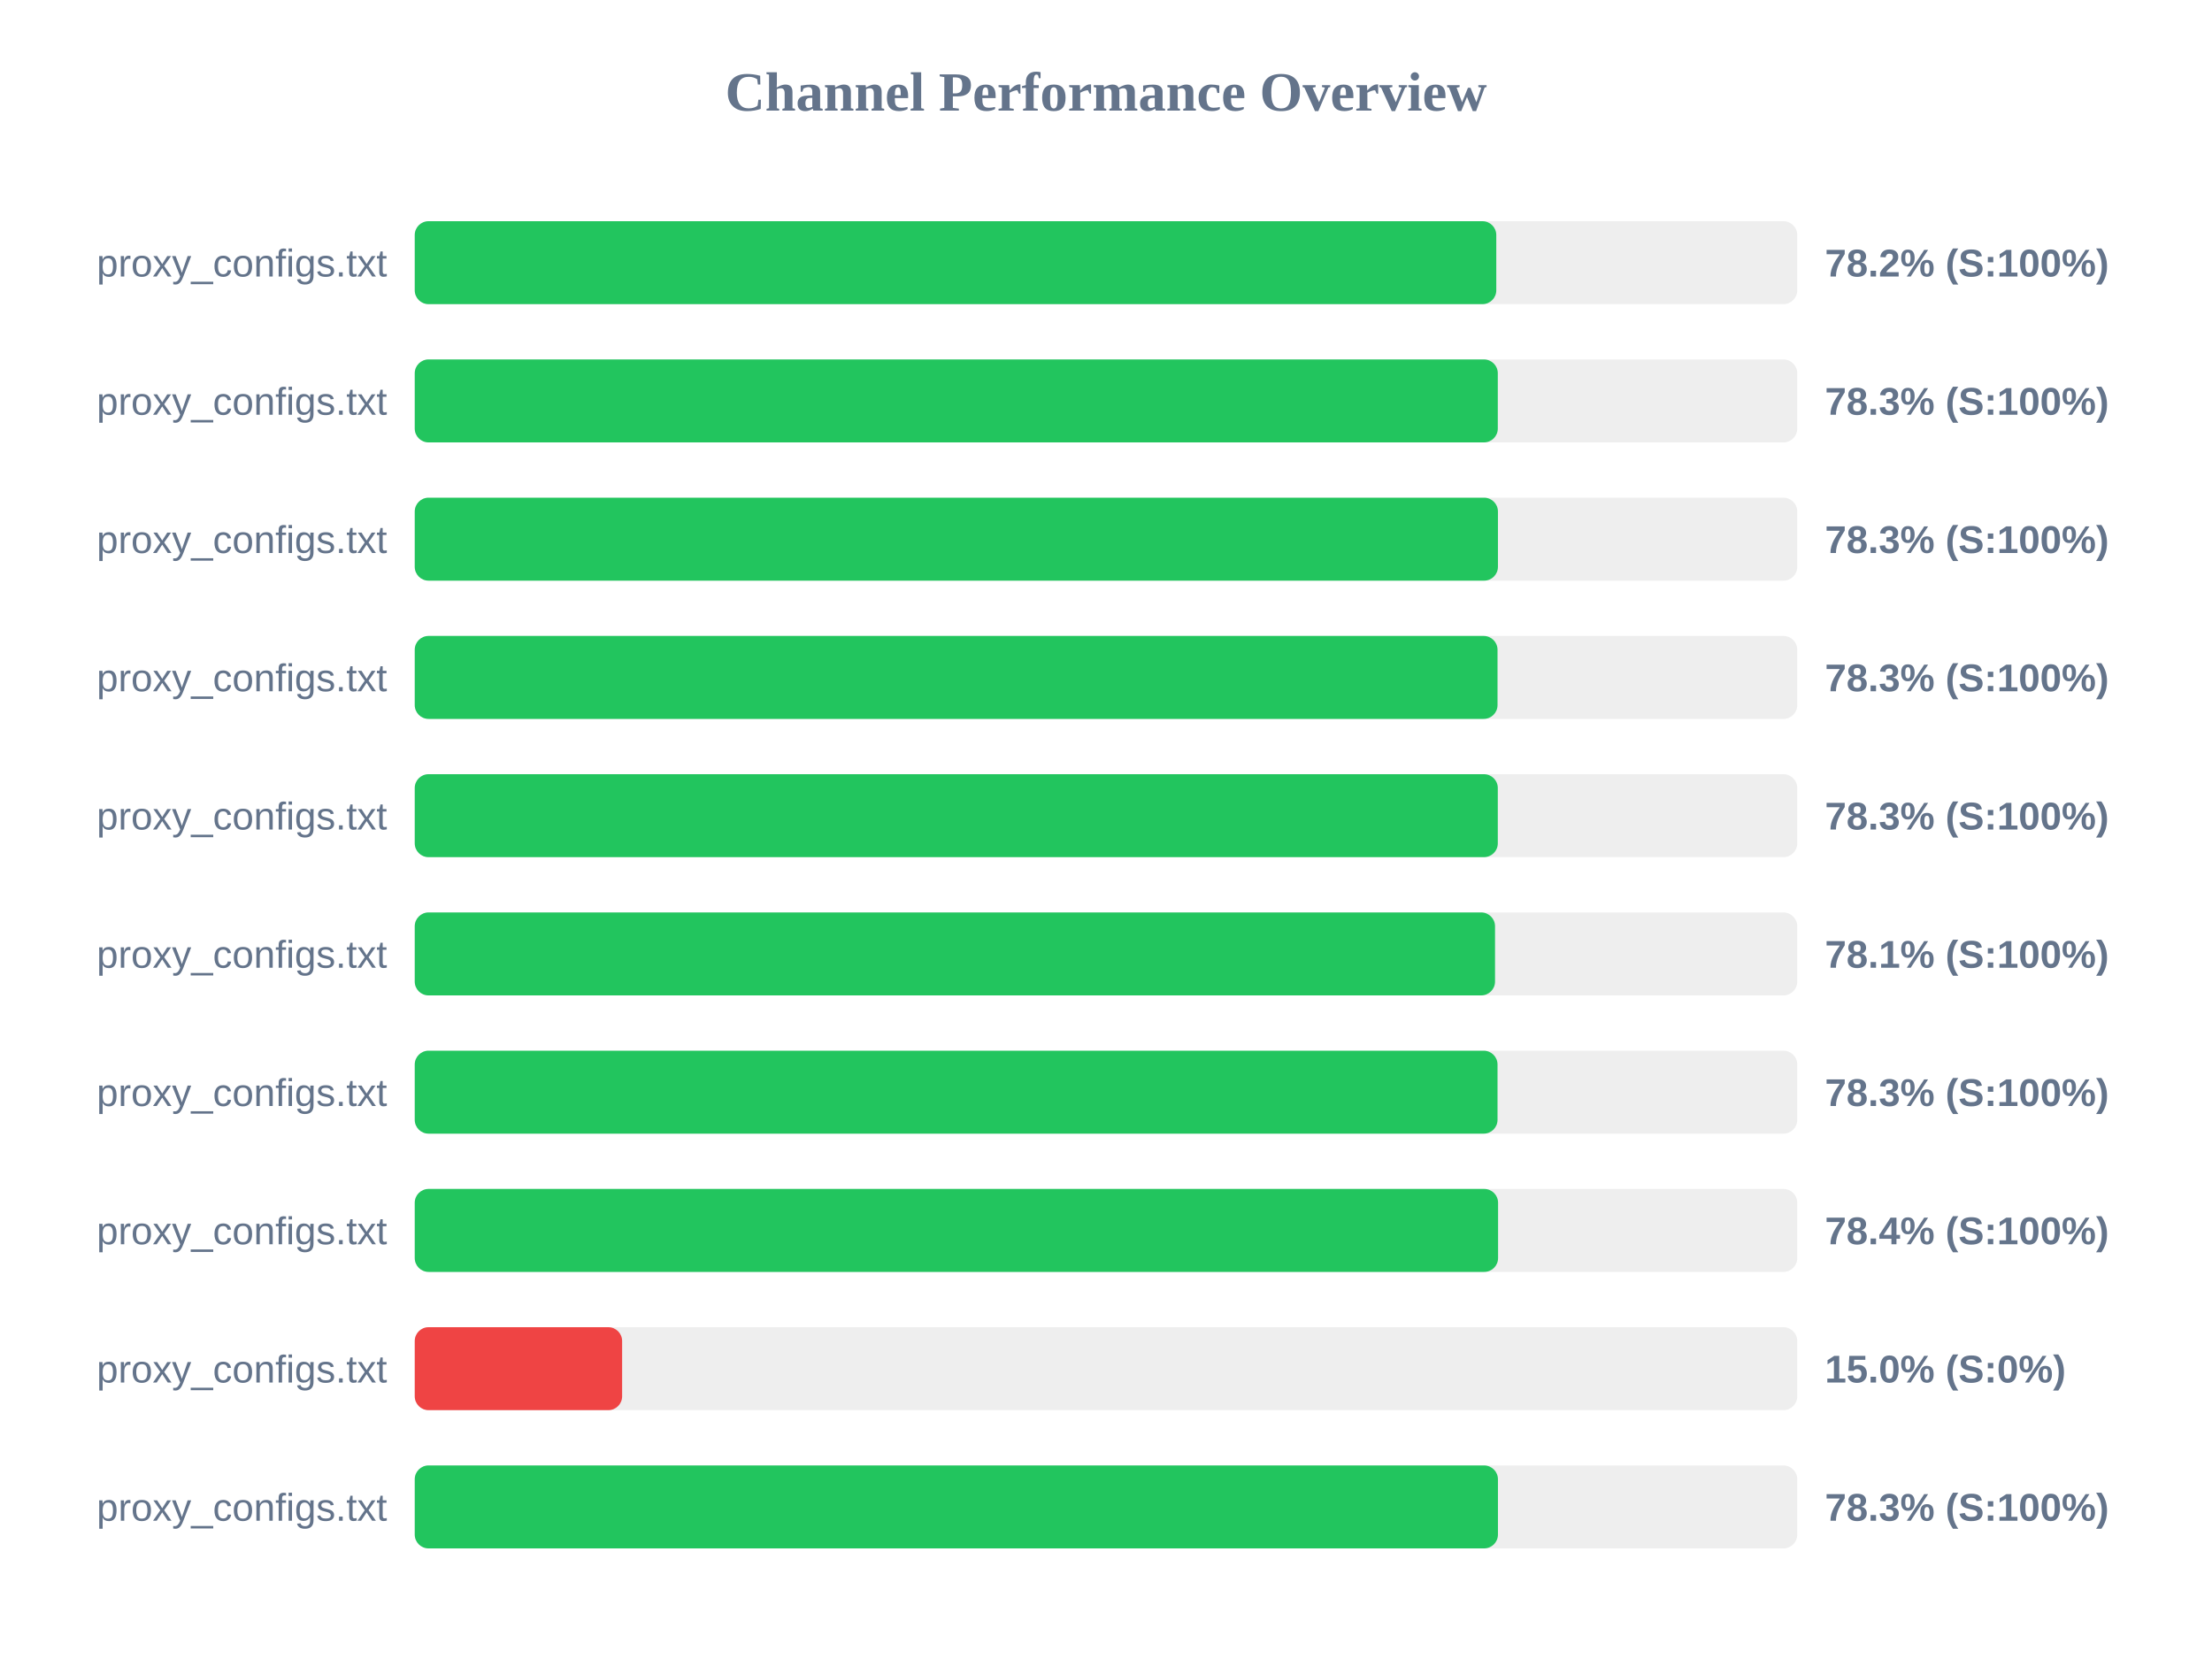
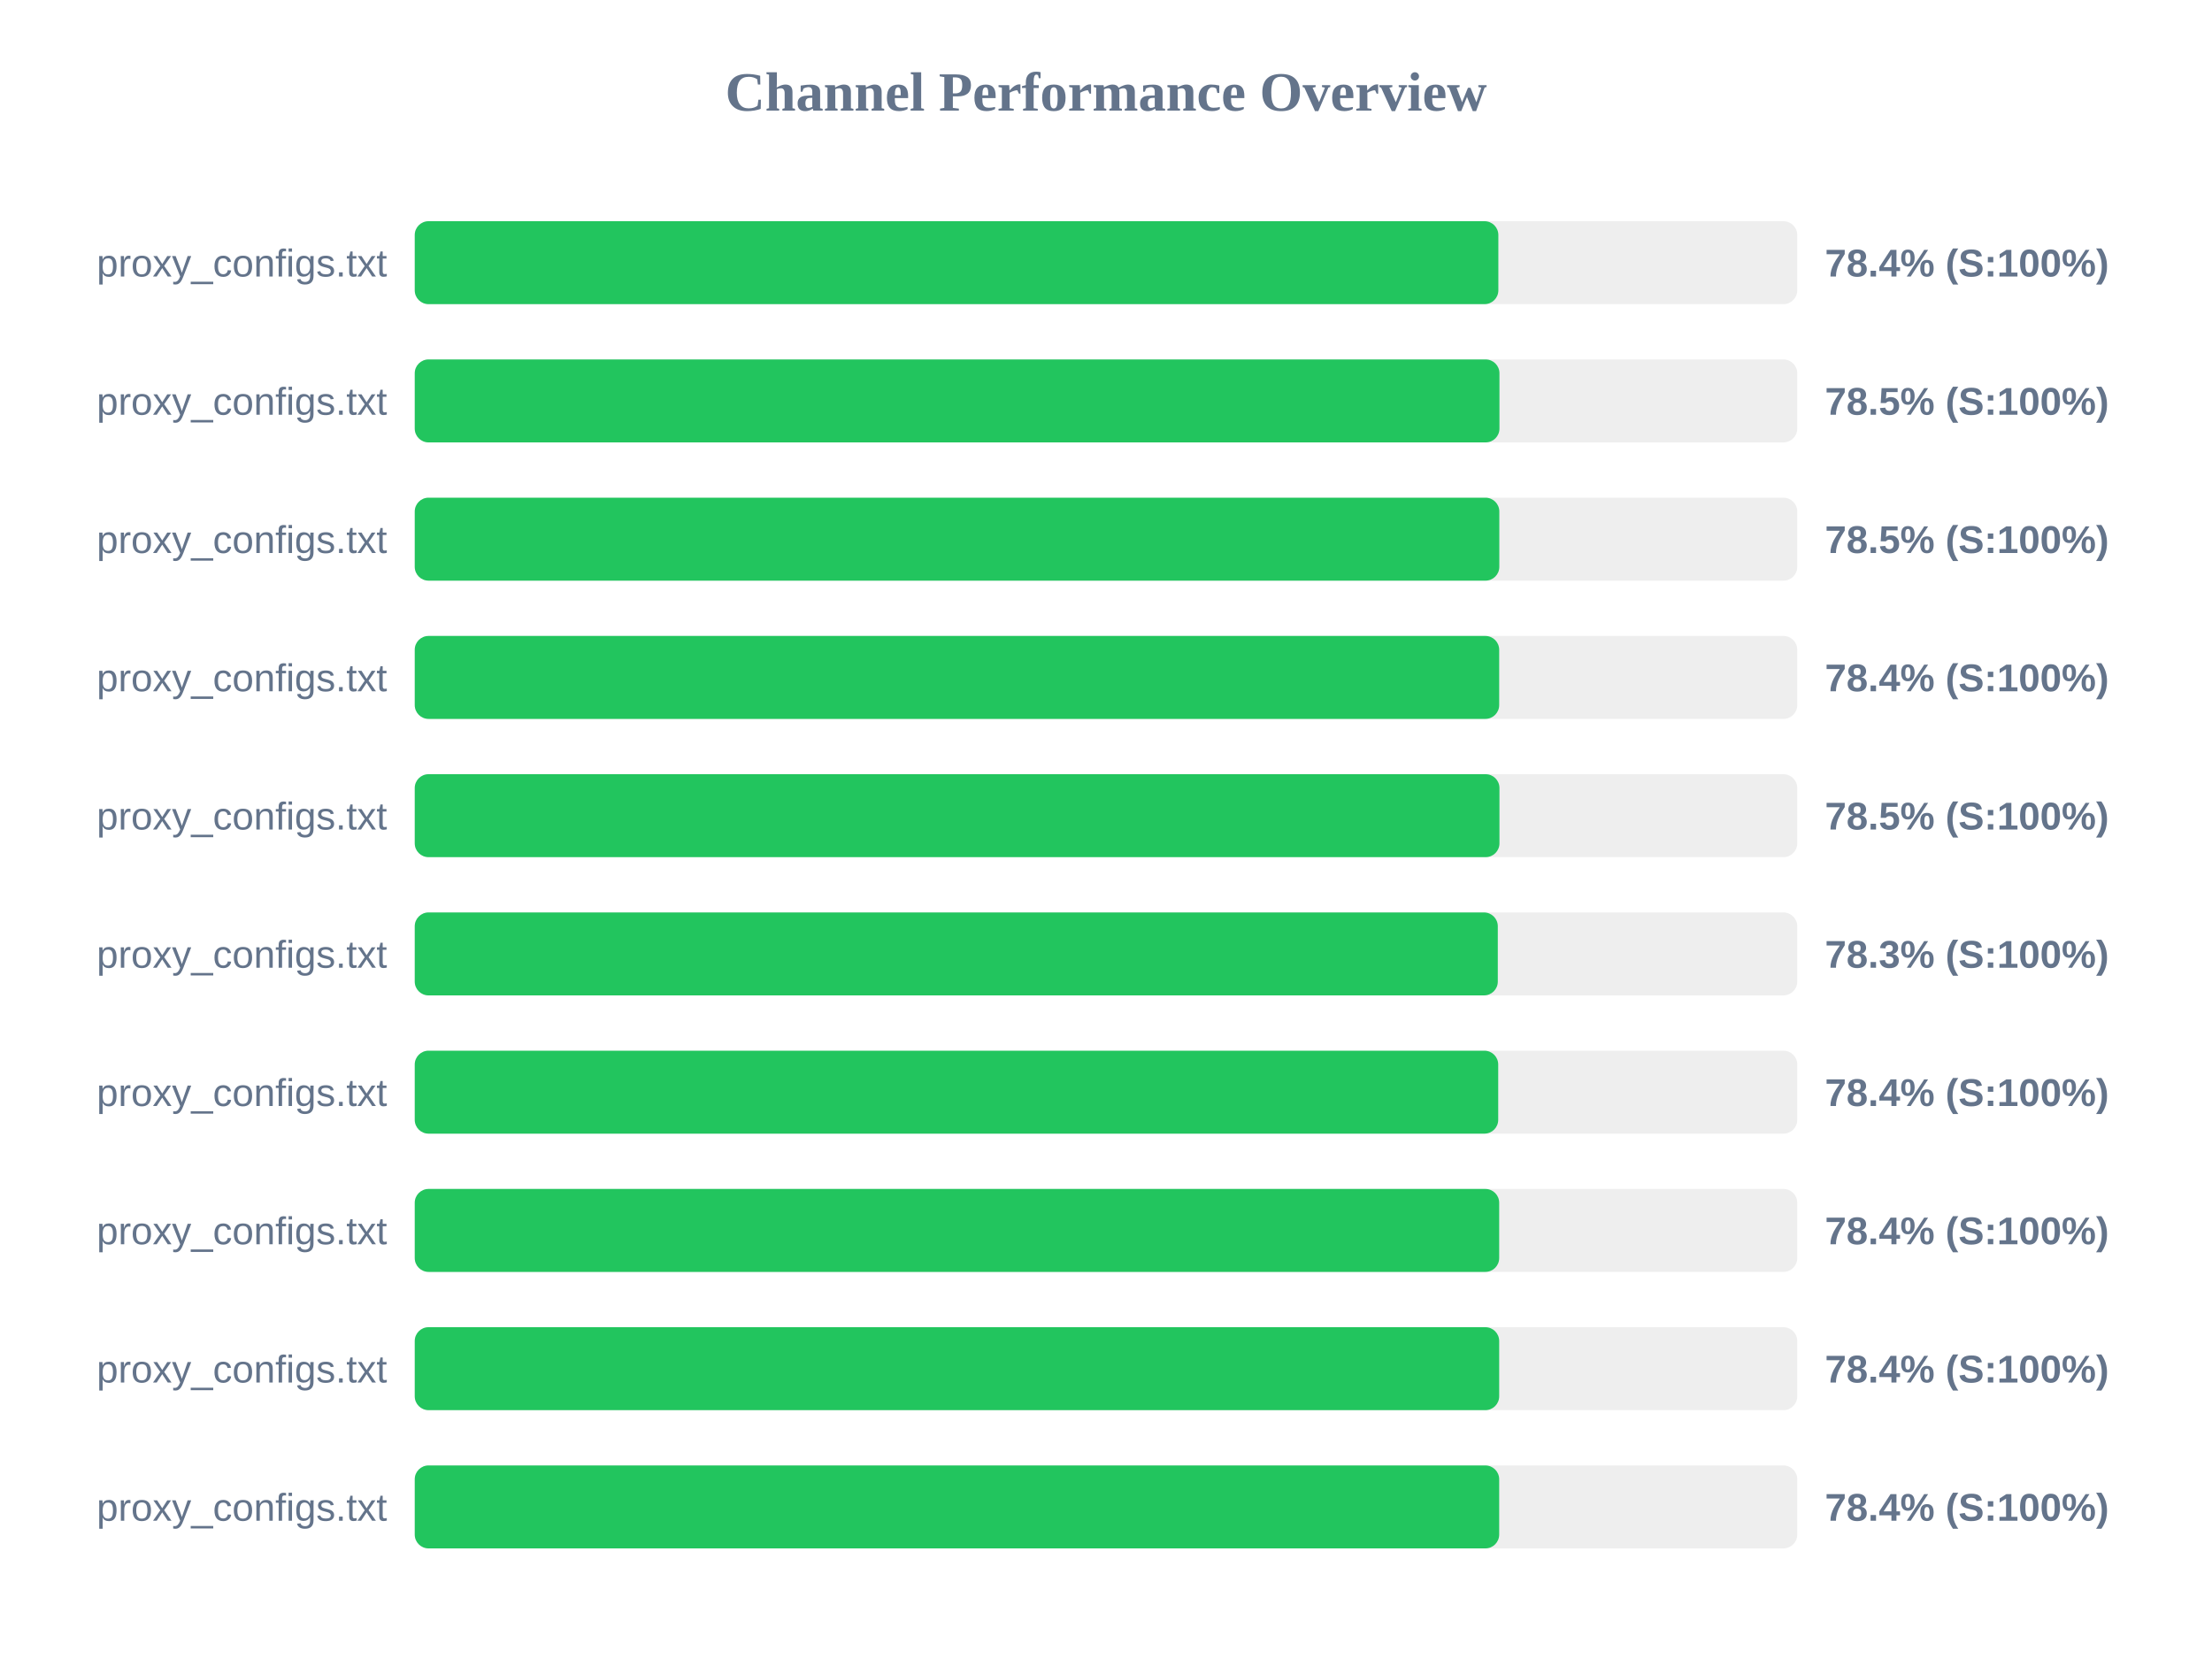
<svg xmlns="http://www.w3.org/2000/svg" width="800" height="600" version="1.1">
  <style>
        .row { font: 14px Arial; fill: #64748b; }
        .score { font: bold 14px Arial; fill: #64748b; }
    </style>
  <text x="400" y="40" text-anchor="middle" font-size="20px" font-weight="bold" fill="#64748b">Channel Performance Overview</text>
  <rect x="150" y="80" width="500" height="30" fill="#eee" rx="5" />
-   <rect x="150" y="80" width="391.15" height="30" fill="#22c55e" rx="5" />
+   <rect x="150" y="80" width="391.9" height="30" fill="#22c55e" rx="5" />
  <text x="140" y="100" text-anchor="end" class="row">proxy_configs.txt</text>
-   <text x="660" y="100" text-anchor="start" class="score">78.2% (S:100%)</text>
+   <text x="660" y="100" text-anchor="start" class="score">78.4% (S:100%)</text>
  <rect x="150" y="130" width="500" height="30" fill="#eee" rx="5" />
-   <rect x="150" y="130" width="391.7" height="30" fill="#22c55e" rx="5" />
+   <rect x="150" y="130" width="392.3" height="30" fill="#22c55e" rx="5" />
  <text x="140" y="150" text-anchor="end" class="row">proxy_configs.txt</text>
-   <text x="660" y="150" text-anchor="start" class="score">78.3% (S:100%)</text>
+   <text x="660" y="150" text-anchor="start" class="score">78.5% (S:100%)</text>
  <rect x="150" y="180" width="500" height="30" fill="#eee" rx="5" />
-   <rect x="150" y="180" width="391.75" height="30" fill="#22c55e" rx="5" />
+   <rect x="150" y="180" width="392.25" height="30" fill="#22c55e" rx="5" />
  <text x="140" y="200" text-anchor="end" class="row">proxy_configs.txt</text>
-   <text x="660" y="200" text-anchor="start" class="score">78.3% (S:100%)</text>
+   <text x="660" y="200" text-anchor="start" class="score">78.5% (S:100%)</text>
  <rect x="150" y="230" width="500" height="30" fill="#eee" rx="5" />
-   <rect x="150" y="230" width="391.6" height="30" fill="#22c55e" rx="5" />
+   <rect x="150" y="230" width="392.2" height="30" fill="#22c55e" rx="5" />
  <text x="140" y="250" text-anchor="end" class="row">proxy_configs.txt</text>
-   <text x="660" y="250" text-anchor="start" class="score">78.3% (S:100%)</text>
+   <text x="660" y="250" text-anchor="start" class="score">78.4% (S:100%)</text>
  <rect x="150" y="280" width="500" height="30" fill="#eee" rx="5" />
-   <rect x="150" y="280" width="391.7" height="30" fill="#22c55e" rx="5" />
+   <rect x="150" y="280" width="392.3" height="30" fill="#22c55e" rx="5" />
  <text x="140" y="300" text-anchor="end" class="row">proxy_configs.txt</text>
-   <text x="660" y="300" text-anchor="start" class="score">78.3% (S:100%)</text>
+   <text x="660" y="300" text-anchor="start" class="score">78.5% (S:100%)</text>
  <rect x="150" y="330" width="500" height="30" fill="#eee" rx="5" />
-   <rect x="150" y="330" width="390.7" height="30" fill="#22c55e" rx="5" />
+   <rect x="150" y="330" width="391.7" height="30" fill="#22c55e" rx="5" />
  <text x="140" y="350" text-anchor="end" class="row">proxy_configs.txt</text>
-   <text x="660" y="350" text-anchor="start" class="score">78.1% (S:100%)</text>
+   <text x="660" y="350" text-anchor="start" class="score">78.3% (S:100%)</text>
  <rect x="150" y="380" width="500" height="30" fill="#eee" rx="5" />
-   <rect x="150" y="380" width="391.6" height="30" fill="#22c55e" rx="5" />
+   <rect x="150" y="380" width="391.85" height="30" fill="#22c55e" rx="5" />
  <text x="140" y="400" text-anchor="end" class="row">proxy_configs.txt</text>
-   <text x="660" y="400" text-anchor="start" class="score">78.3% (S:100%)</text>
+   <text x="660" y="400" text-anchor="start" class="score">78.4% (S:100%)</text>
  <rect x="150" y="430" width="500" height="30" fill="#eee" rx="5" />
-   <rect x="150" y="430" width="391.8" height="30" fill="#22c55e" rx="5" />
+   <rect x="150" y="430" width="392.2" height="30" fill="#22c55e" rx="5" />
  <text x="140" y="450" text-anchor="end" class="row">proxy_configs.txt</text>
  <text x="660" y="450" text-anchor="start" class="score">78.4% (S:100%)</text>
  <rect x="150" y="480" width="500" height="30" fill="#eee" rx="5" />
-   <rect x="150" y="480" width="75.0" height="30" fill="#ef4444" rx="5" />
+   <rect x="150" y="480" width="392.2" height="30" fill="#22c55e" rx="5" />
  <text x="140" y="500" text-anchor="end" class="row">proxy_configs.txt</text>
-   <text x="660" y="500" text-anchor="start" class="score">15.0% (S:0%)</text>
+   <text x="660" y="500" text-anchor="start" class="score">78.4% (S:100%)</text>
  <rect x="150" y="530" width="500" height="30" fill="#eee" rx="5" />
-   <rect x="150" y="530" width="391.75" height="30" fill="#22c55e" rx="5" />
+   <rect x="150" y="530" width="392.2" height="30" fill="#22c55e" rx="5" />
  <text x="140" y="550" text-anchor="end" class="row">proxy_configs.txt</text>
-   <text x="660" y="550" text-anchor="start" class="score">78.3% (S:100%)</text>
+   <text x="660" y="550" text-anchor="start" class="score">78.4% (S:100%)</text>
</svg>
